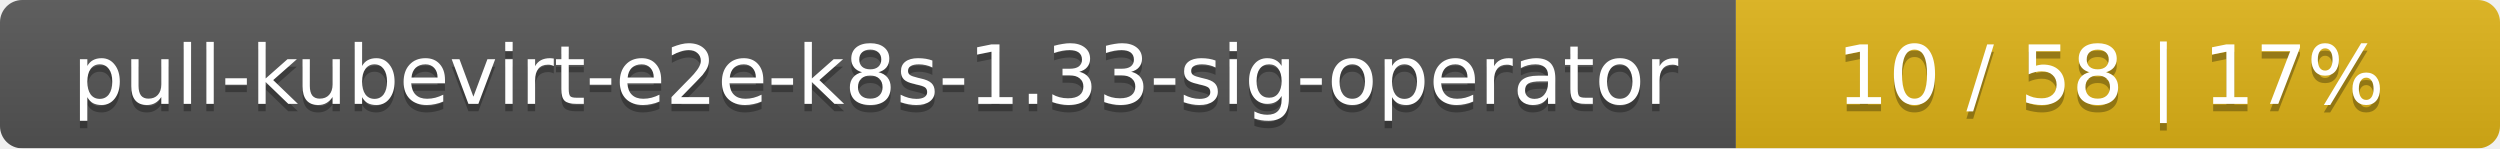
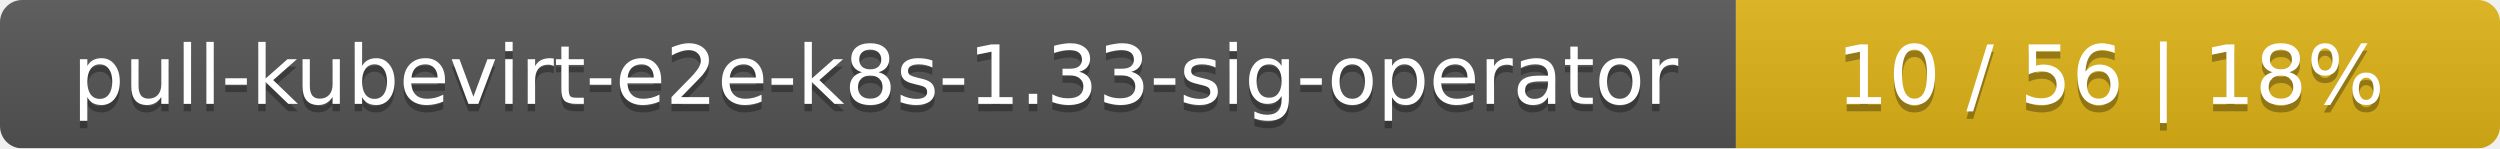
<svg xmlns="http://www.w3.org/2000/svg" width="337" height="20">
  <linearGradient id="smooth" x2="0" y2="100%">
    <stop offset="0" stop-color="#bbb" stop-opacity=".1" />
    <stop offset="1" stop-opacity=".1" />
  </linearGradient>
  <mask id="round">
    <rect width="337" height="20" rx="3" fill="#fff" />
  </mask>
  <g mask="url(#round)">
    <rect width="234" height="20" fill="#555" />
    <rect x="234" width="103" height="20" fill="#dfb317" />
    <rect width="337" height="20" fill="url(#smooth)" />
  </g>
  <g fill="#fff" text-anchor="middle" font-family="DejaVu Sans,Verdana,Geneva,sans-serif" font-size="11">
    <text x="118" y="15" fill="#010101" fill-opacity=".3">pull-kubevirt-e2e-k8s-1.33-sig-operator</text>
    <text x="118" y="14">pull-kubevirt-e2e-k8s-1.33-sig-operator</text>
-     <text x="284.5" y="15" fill="#010101" fill-opacity=".3">10 / 58    |    17%</text>
-     <text x="284.5" y="14">10 / 58    |    17%</text>
+     <text x="284.5" y="15" fill="#010101" fill-opacity=".3">10 / 56    |    18%</text>
+     <text x="284.5" y="14">10 / 56    |    18%</text>
  </g>
</svg>
